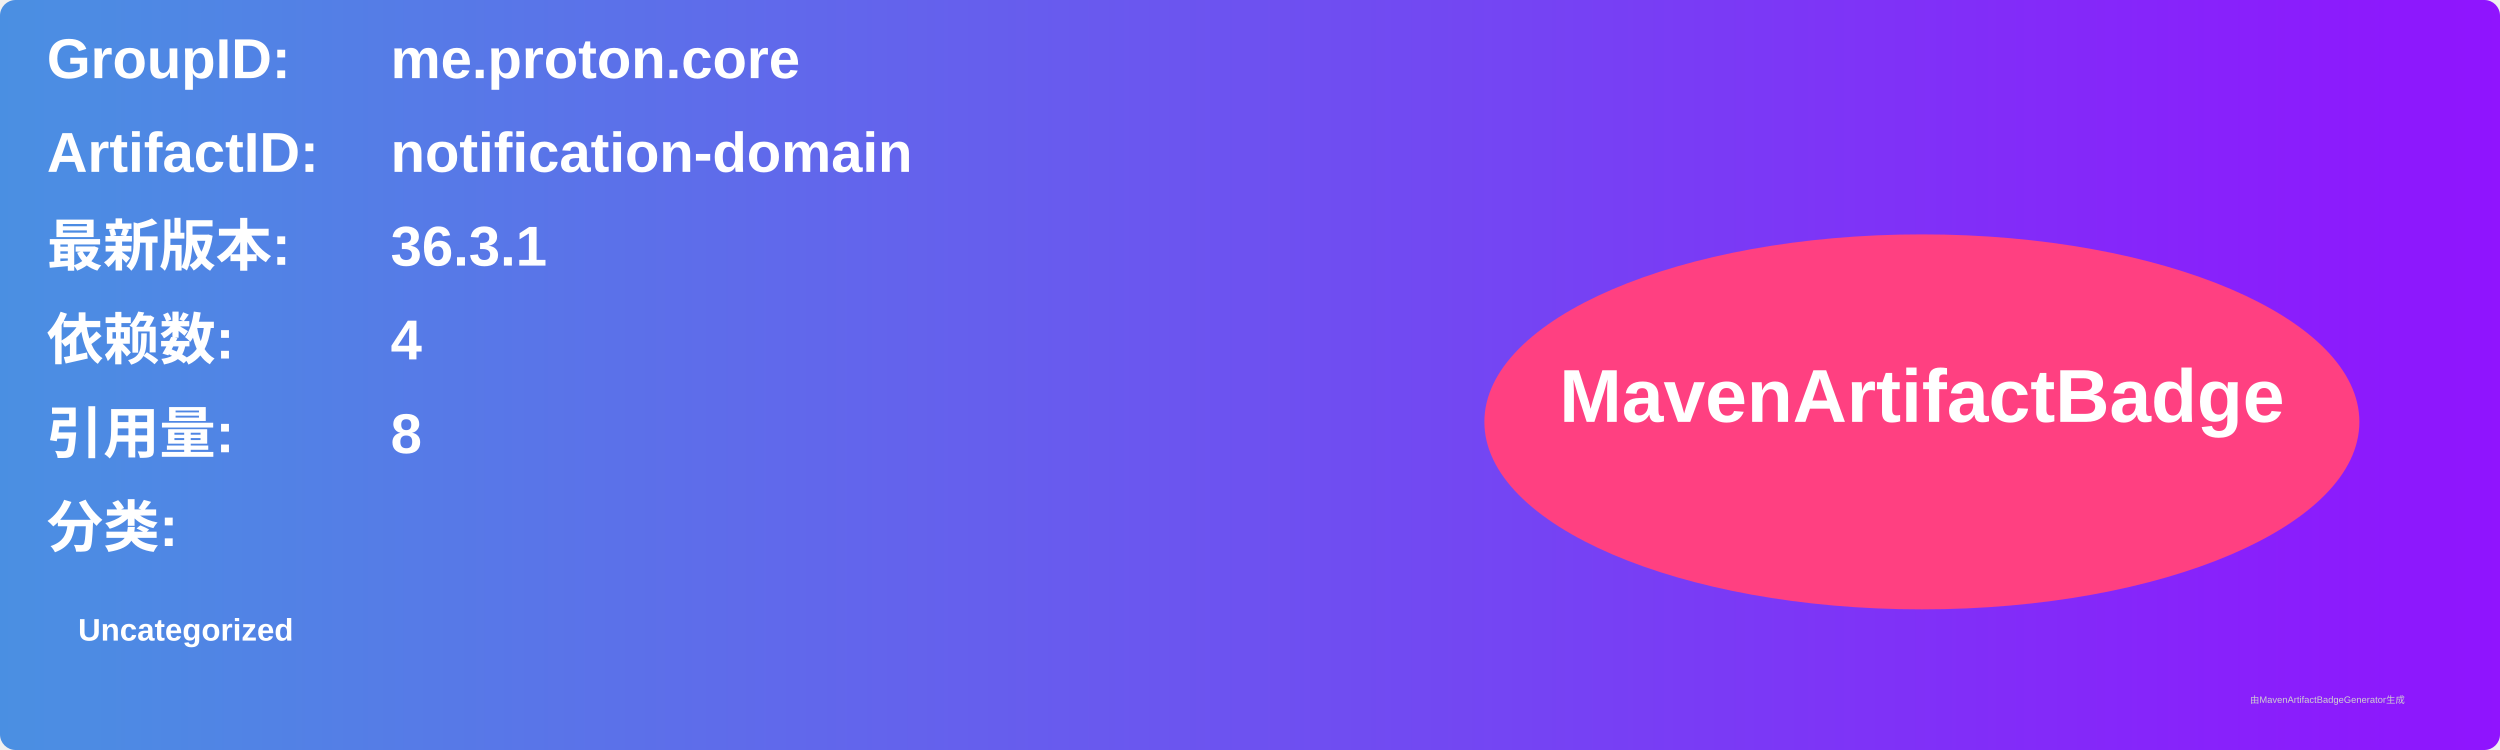
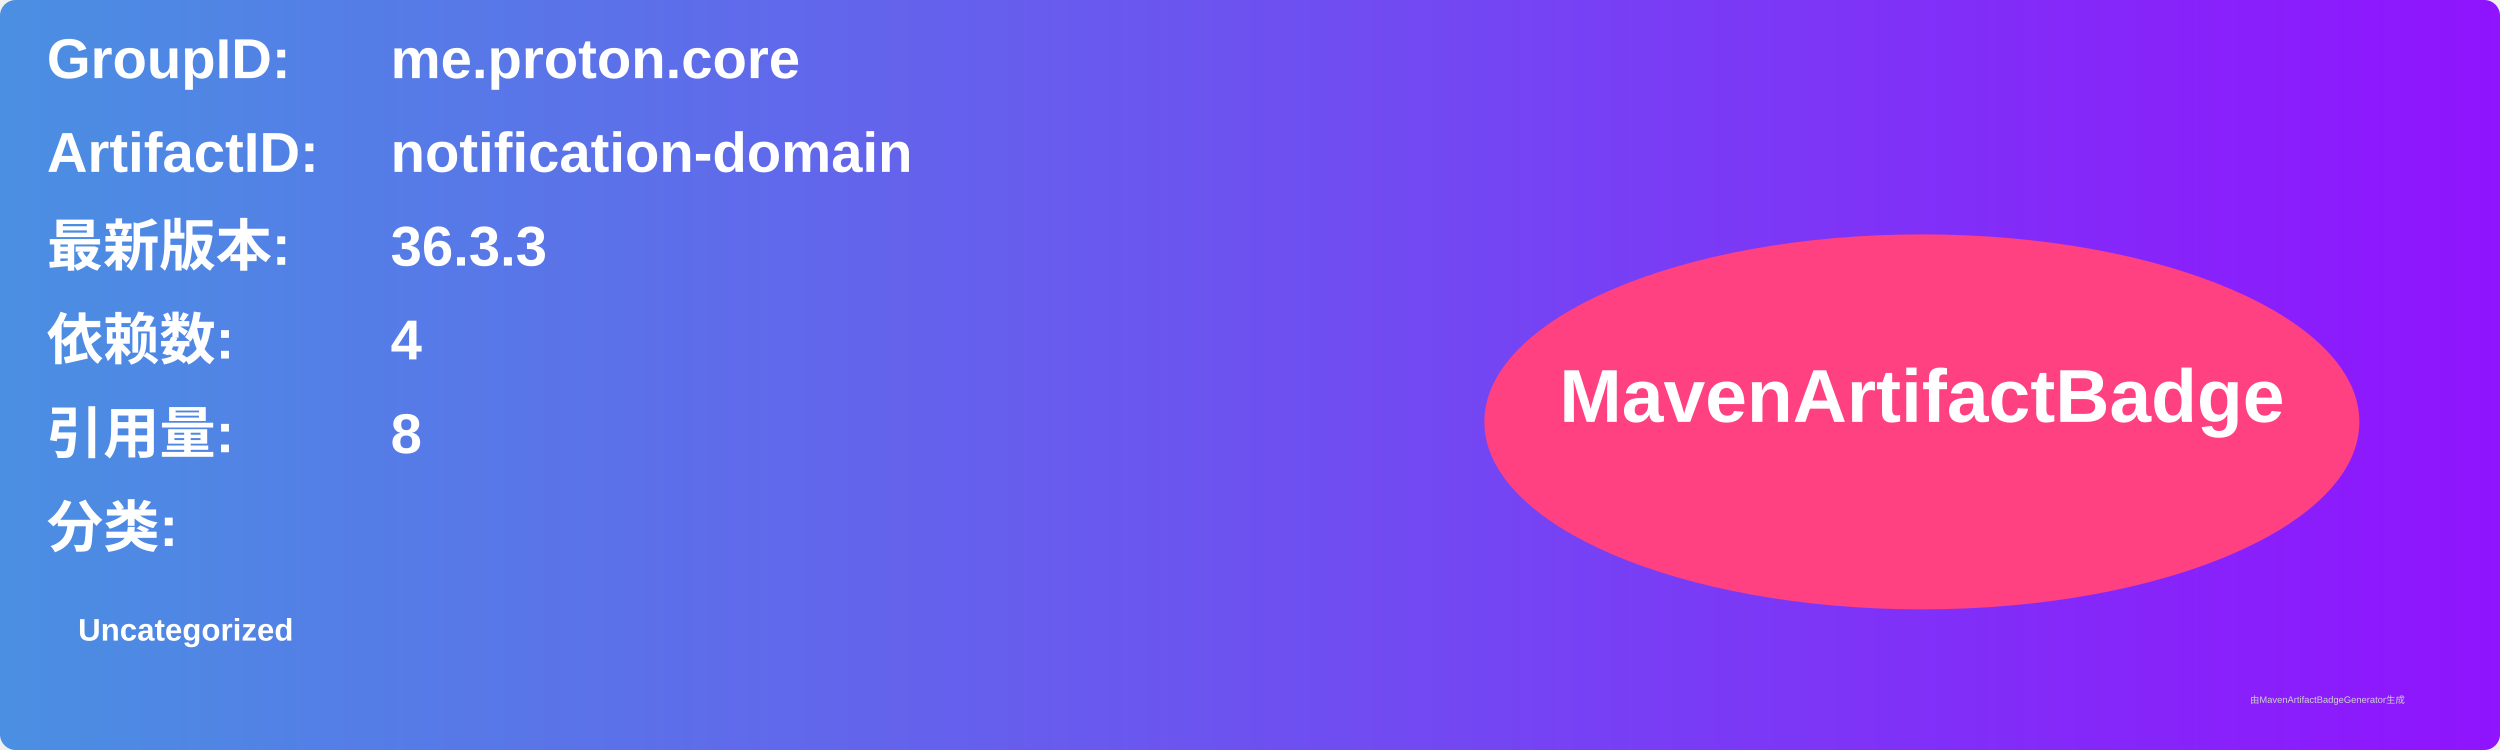
<svg xmlns="http://www.w3.org/2000/svg" width="800" height="240" viewBox="0 0 800 240">
  <linearGradient id="grad" x1="0%" y1="0%" x2="100%" y2="0%">
    <stop offset="0%" stop-color="#4a90e2" />
    <stop offset="100%" stop-color="#9013fe" />
  </linearGradient>
  <rect width="100%" height="100%" rx="5" ry="5" fill="url(#grad)" />
  <g transform="translate(15, 15)">
    <text x="0" y="10" font-family="Arial" font-size="18" fill="white" font-weight="bold" width="260">GroupID:</text>
    <text x="110" y="10" font-family="Arial" font-size="18" fill="white" font-weight="bold" width="460">me.proton.core</text>
    <text x="0" y="40" font-family="Arial" font-size="18" fill="white" font-weight="bold" width="260">ArtifactID:</text>
    <text x="110" y="40" font-family="Arial" font-size="18" fill="white" font-weight="bold" width="460">notification-domain</text>
    <text x="0" y="70" font-family="Arial" font-size="18" fill="white" font-weight="bold">最新版本:</text>
    <text x="110" y="70" font-family="Arial" font-size="18" fill="white" font-weight="bold">
-       <tspan font-weight="bold">36.3.1</tspan>
+       <tspan font-weight="bold">36.3.3</tspan>
    </text>
    <text x="0" y="100" font-family="Arial" font-size="18" fill="white" font-weight="bold">依赖数: </text>
    <text x="110" y="100" font-family="Arial" font-size="18" fill="white">
      <tspan font-weight="bold">4</tspan>
    </text>
    <text x="0" y="130" font-family="Arial" font-size="18" fill="white" font-weight="bold">引用量: </text>
    <text x="110" y="130" font-family="Arial" font-size="18" fill="white">
      <tspan font-weight="bold">8</tspan>
    </text>
    <text x="0" y="160" font-family="Arial" font-size="18" fill="white" font-weight="bold">分类:</text>
    <text x="10" y="190" font-family="Arial" font-size="10" fill="white">
      <tspan font-weight="bold">Uncategorized</tspan>
    </text>
    <ellipse cx="600" cy="120" rx="140" ry="60" fill="#ff4081" />
    <text x="600" y="120" text-anchor="middle" font-family="Arial" font-size="24" fill="white" font-weight="bold">MavenArtifactBadge</text>
  </g>
  <text x="720" y="225" font-family="Arial" font-size="3" fill="#d0d0d0">由MavenArtifactBadgeGenerator生成</text>
</svg>
